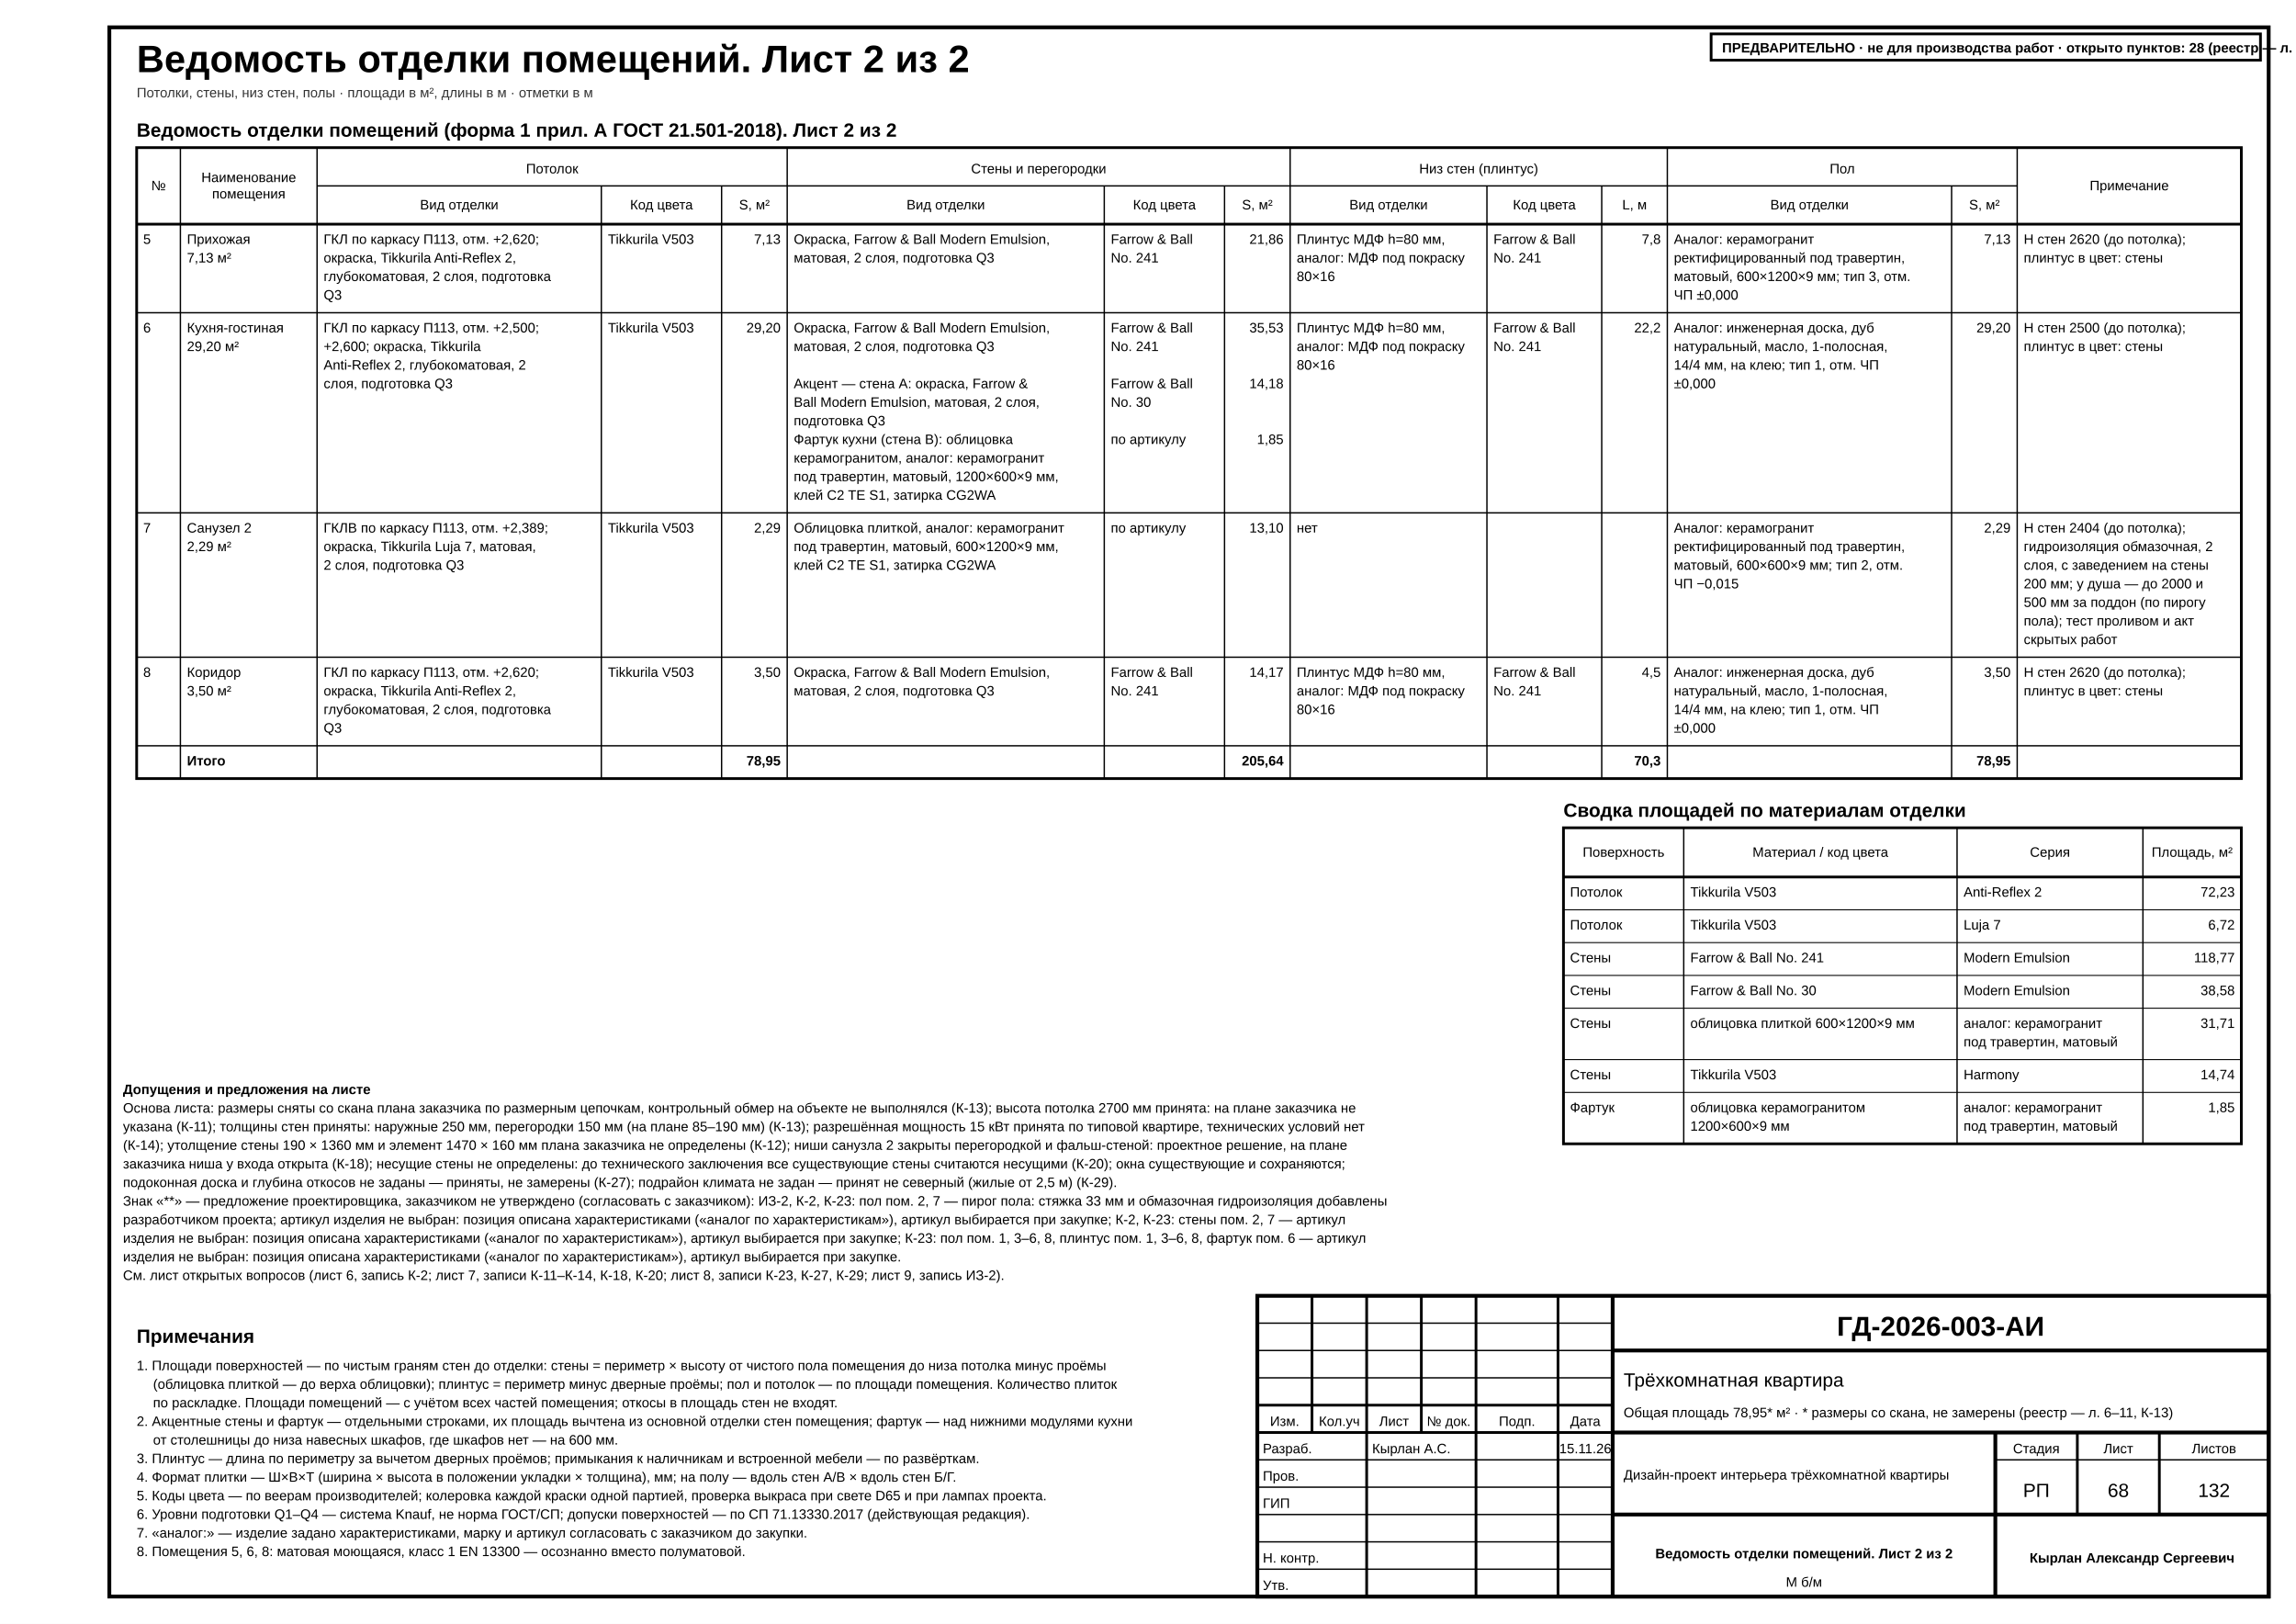
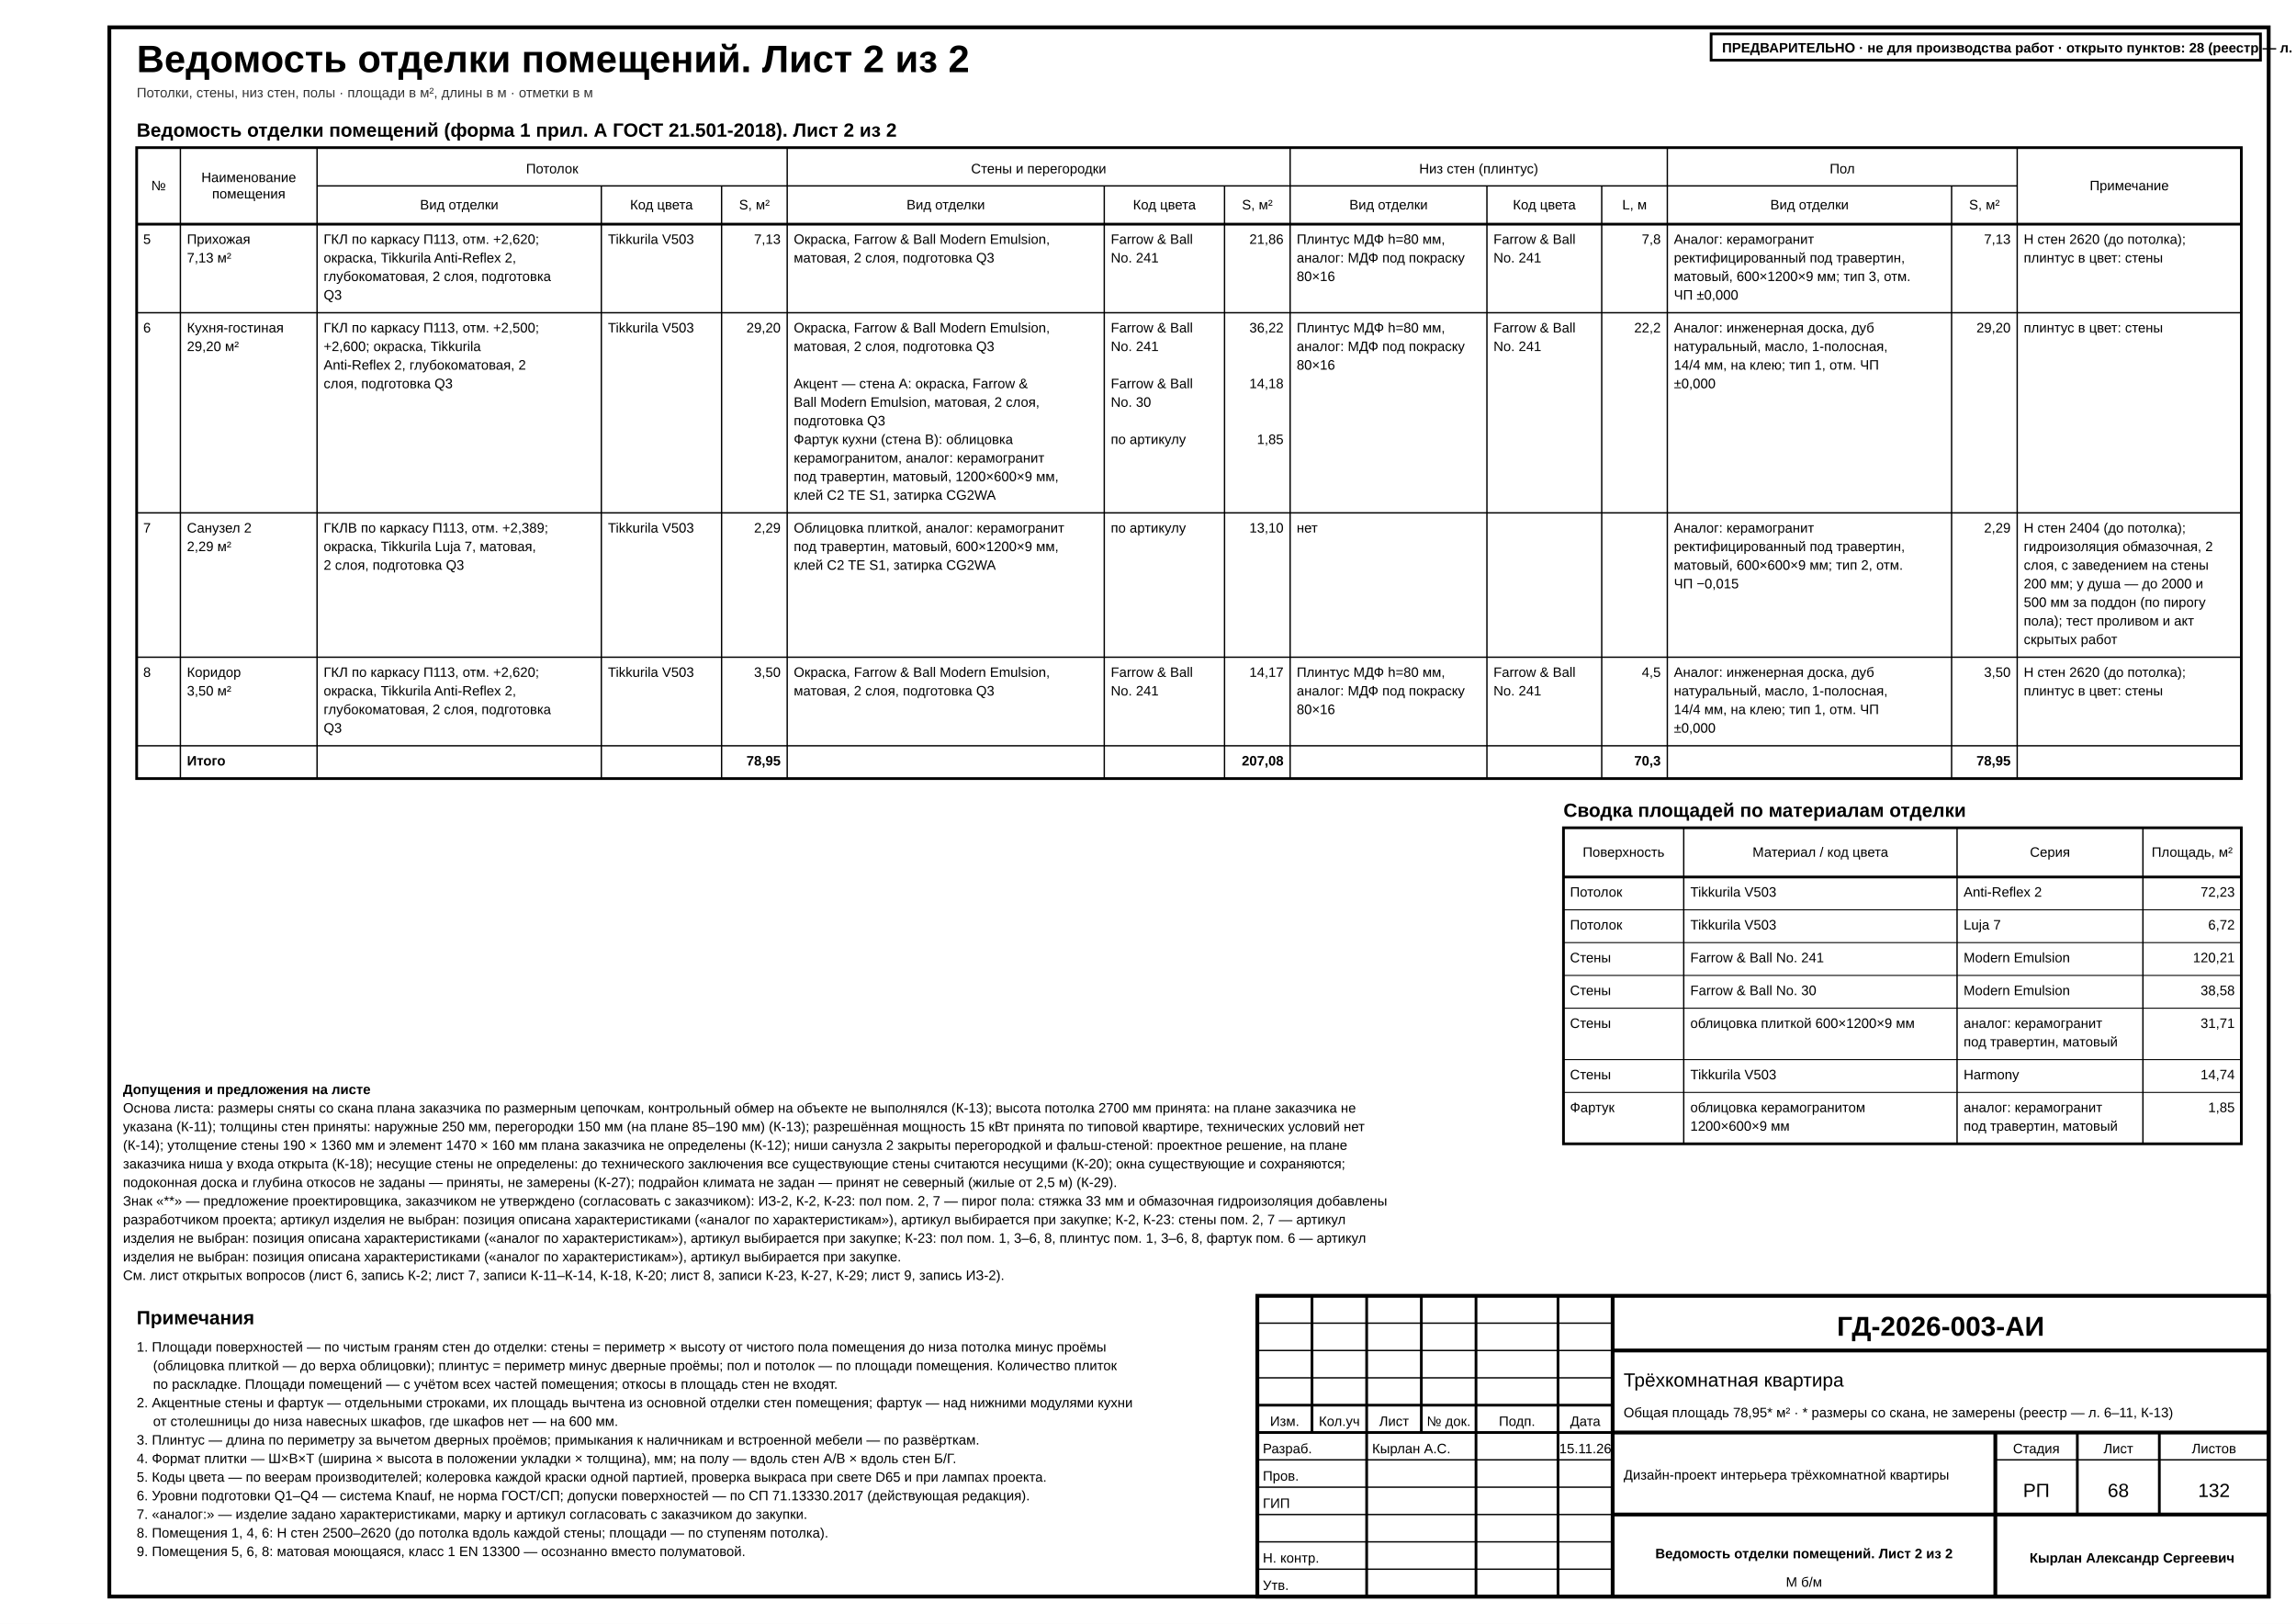
<svg xmlns="http://www.w3.org/2000/svg" width="420mm" height="297mm" viewBox="0 0 420 297" font-family="'GOST type A','ISOCPEUR','Arial Narrow',Arial,sans-serif" data-title="Ведомость отделки помещений. Лист 2 из 2" data-sheet="schedule" data-scale="б/м">
  <rect width="420" height="297" fill="#fff" />
  <rect x="20" y="5" width="395" height="287" fill="none" stroke="#000" stroke-width="0.7" />
  <g data-el="sheet-title">
    <text x="25" y="13.2" font-size="7" font-weight="700" fill="#000">Ведомость отделки помещений. Лист 2 из 2</text>
  </g>
  <text x="25" y="17.8" font-size="2.5" fill="#333">Потолки, стены, низ стен, полы · площади в м², длины в м · отметки в м</text>
  <g data-el="finish-schedule">
    <text x="25" y="25" font-size="3.5" font-weight="700" fill="#000">Ведомость отделки помещений (форма 1 прил. А ГОСТ 21.501-2018). Лист 2 из 2</text>
    <rect x="25" y="27" width="385" height="115.4" fill="none" stroke="#000" stroke-width="0.5" />
    <line x1="25" y1="41" x2="410" y2="41" stroke="#000" stroke-width="0.5" />
    <text x="29" y="34.8" font-size="2.5" text-anchor="middle" data-fit="7" fill="#000">№</text>
    <line x1="33" y1="27" x2="33" y2="142.4" stroke="#000" stroke-width="0.25" />
    <text x="45.5" y="33.3" font-size="2.5" text-anchor="middle" data-fit="24" fill="#000">Наименование</text>
    <text x="45.5" y="36.3" font-size="2.5" text-anchor="middle" data-fit="24" fill="#000">помещения</text>
    <line x1="58" y1="27" x2="58" y2="142.4" stroke="#000" stroke-width="0.25" />
    <text x="84" y="38.3" font-size="2.5" text-anchor="middle" data-fit="51" fill="#000">Вид отделки</text>
    <line x1="110" y1="34" x2="110" y2="142.4" stroke="#000" stroke-width="0.25" />
    <text x="121" y="38.3" font-size="2.5" text-anchor="middle" data-fit="21" fill="#000">Код цвета</text>
    <line x1="132" y1="34" x2="132" y2="142.4" stroke="#000" stroke-width="0.25" />
    <text x="138" y="38.3" font-size="2.5" text-anchor="middle" data-fit="11" fill="#000">S, м²</text>
    <line x1="144" y1="27" x2="144" y2="142.4" stroke="#000" stroke-width="0.25" />
    <text x="173" y="38.3" font-size="2.5" text-anchor="middle" data-fit="57" fill="#000">Вид отделки</text>
    <line x1="202" y1="34" x2="202" y2="142.4" stroke="#000" stroke-width="0.25" />
    <text x="213" y="38.3" font-size="2.5" text-anchor="middle" data-fit="21" fill="#000">Код цвета</text>
    <line x1="224" y1="34" x2="224" y2="142.4" stroke="#000" stroke-width="0.25" />
    <text x="230" y="38.3" font-size="2.5" text-anchor="middle" data-fit="11" fill="#000">S, м²</text>
    <line x1="236" y1="27" x2="236" y2="142.4" stroke="#000" stroke-width="0.25" />
    <text x="254" y="38.3" font-size="2.5" text-anchor="middle" data-fit="35" fill="#000">Вид отделки</text>
    <line x1="272" y1="34" x2="272" y2="142.4" stroke="#000" stroke-width="0.25" />
    <text x="282.5" y="38.3" font-size="2.5" text-anchor="middle" data-fit="20" fill="#000">Код цвета</text>
    <line x1="293" y1="34" x2="293" y2="142.4" stroke="#000" stroke-width="0.25" />
    <text x="299" y="38.3" font-size="2.5" text-anchor="middle" data-fit="11" fill="#000">L, м</text>
    <line x1="305" y1="27" x2="305" y2="142.4" stroke="#000" stroke-width="0.25" />
    <text x="331" y="38.3" font-size="2.5" text-anchor="middle" data-fit="51" fill="#000">Вид отделки</text>
    <line x1="357" y1="34" x2="357" y2="142.4" stroke="#000" stroke-width="0.25" />
    <text x="363" y="38.3" font-size="2.5" text-anchor="middle" data-fit="11" fill="#000">S, м²</text>
    <line x1="369" y1="27" x2="369" y2="142.4" stroke="#000" stroke-width="0.25" />
    <text x="389.5" y="34.8" font-size="2.5" text-anchor="middle" data-fit="40" fill="#000">Примечание</text>
    <line x1="58" y1="34" x2="144" y2="34" stroke="#000" stroke-width="0.25" />
    <text x="101" y="31.7" font-size="2.5" text-anchor="middle" data-fit="85" fill="#000">Потолок</text>
    <line x1="144" y1="34" x2="236" y2="34" stroke="#000" stroke-width="0.25" />
    <text x="190" y="31.7" font-size="2.5" text-anchor="middle" data-fit="91" fill="#000">Стены и перегородки</text>
    <line x1="236" y1="34" x2="305" y2="34" stroke="#000" stroke-width="0.25" />
    <text x="270.5" y="31.7" font-size="2.5" text-anchor="middle" data-fit="68" fill="#000">Низ стен (плинтус)</text>
    <line x1="305" y1="34" x2="369" y2="34" stroke="#000" stroke-width="0.25" />
    <text x="337" y="31.7" font-size="2.5" text-anchor="middle" data-fit="63" fill="#000">Пол</text>
    <text x="26.2" y="44.6" font-size="2.5" text-anchor="start" data-fit="5.6" fill="#000">5</text>
    <text x="34.2" y="44.6" font-size="2.5" text-anchor="start" data-fit="22.6" fill="#000">Прихожая</text>
    <text x="34.2" y="48" font-size="2.5" text-anchor="start" data-fit="22.6" fill="#000">7,13 м²</text>
    <text x="59.2" y="44.6" font-size="2.5" text-anchor="start" data-fit="49.6" fill="#000">ГКЛ по каркасу П113, отм. +2,620;</text>
    <text x="59.2" y="48" font-size="2.5" text-anchor="start" data-fit="49.6" fill="#000">окраска, Tikkurila Anti-Reflex 2,</text>
    <text x="59.2" y="51.4" font-size="2.5" text-anchor="start" data-fit="49.6" fill="#000">глубокоматовая, 2 слоя, подготовка</text>
    <text x="59.2" y="54.8" font-size="2.5" text-anchor="start" data-fit="49.6" fill="#000">Q3</text>
    <text x="111.2" y="44.6" font-size="2.5" text-anchor="start" data-fit="19.6" fill="#000">Tikkurila V503</text>
    <text x="111.2" y="48" font-size="2.5" text-anchor="start" data-fit="19.6" fill="#000" />
    <text x="111.2" y="51.4" font-size="2.5" text-anchor="start" data-fit="19.6" fill="#000" />
    <text x="111.2" y="54.8" font-size="2.5" text-anchor="start" data-fit="19.6" fill="#000" />
    <text x="142.8" y="44.6" font-size="2.5" text-anchor="end" data-fit="9.6" fill="#000">7,13</text>
    <text x="142.8" y="48" font-size="2.5" text-anchor="end" data-fit="9.6" fill="#000" />
    <text x="142.8" y="51.4" font-size="2.5" text-anchor="end" data-fit="9.6" fill="#000" />
    <text x="142.8" y="54.8" font-size="2.5" text-anchor="end" data-fit="9.6" fill="#000" />
    <text x="145.2" y="44.6" font-size="2.5" text-anchor="start" data-fit="55.6" fill="#000">Окраска, Farrow &amp; Ball Modern Emulsion,</text>
    <text x="145.2" y="48" font-size="2.5" text-anchor="start" data-fit="55.6" fill="#000">матовая, 2 слоя, подготовка Q3</text>
    <text x="145.2" y="51.4" font-size="2.5" text-anchor="start" data-fit="55.6" fill="#000" />
    <text x="203.2" y="44.6" font-size="2.5" text-anchor="start" data-fit="19.6" fill="#000">Farrow &amp; Ball</text>
    <text x="203.2" y="48" font-size="2.5" text-anchor="start" data-fit="19.6" fill="#000">No. 241</text>
    <text x="203.2" y="51.4" font-size="2.5" text-anchor="start" data-fit="19.6" fill="#000" />
    <text x="234.8" y="44.6" font-size="2.5" text-anchor="end" data-fit="9.6" fill="#000">21,86</text>
    <text x="234.8" y="48" font-size="2.5" text-anchor="end" data-fit="9.6" fill="#000" />
    <text x="234.8" y="51.4" font-size="2.5" text-anchor="end" data-fit="9.6" fill="#000" />
    <text x="237.2" y="44.6" font-size="2.5" text-anchor="start" data-fit="33.6" fill="#000">Плинтус МДФ h=80 мм,</text>
    <text x="237.2" y="48" font-size="2.5" text-anchor="start" data-fit="33.6" fill="#000">аналог: МДФ под покраску</text>
    <text x="237.2" y="51.4" font-size="2.5" text-anchor="start" data-fit="33.6" fill="#000">80×16</text>
    <text x="273.2" y="44.6" font-size="2.5" text-anchor="start" data-fit="18.6" fill="#000">Farrow &amp; Ball</text>
    <text x="273.2" y="48" font-size="2.5" text-anchor="start" data-fit="18.6" fill="#000">No. 241</text>
    <text x="273.2" y="51.4" font-size="2.5" text-anchor="start" data-fit="18.6" fill="#000" />
    <text x="303.8" y="44.6" font-size="2.5" text-anchor="end" data-fit="9.6" fill="#000">7,8</text>
    <text x="303.8" y="48" font-size="2.5" text-anchor="end" data-fit="9.6" fill="#000" />
    <text x="303.8" y="51.4" font-size="2.5" text-anchor="end" data-fit="9.6" fill="#000" />
    <text x="306.2" y="44.6" font-size="2.5" text-anchor="start" data-fit="49.6" fill="#000">Аналог: керамогранит</text>
    <text x="306.2" y="48" font-size="2.5" text-anchor="start" data-fit="49.6" fill="#000">ректифицированный под травертин,</text>
    <text x="306.2" y="51.4" font-size="2.5" text-anchor="start" data-fit="49.6" fill="#000">матовый, 600×1200×9 мм; тип 3, отм.</text>
    <text x="306.2" y="54.8" font-size="2.5" text-anchor="start" data-fit="49.6" fill="#000">ЧП ±0,000</text>
    <text x="367.8" y="44.6" font-size="2.5" text-anchor="end" data-fit="9.6" fill="#000">7,13</text>
    <text x="370.2" y="44.6" font-size="2.5" text-anchor="start" data-fit="38.6" fill="#000">Н стен 2620 (до потолка);</text>
    <text x="370.2" y="48" font-size="2.5" text-anchor="start" data-fit="38.6" fill="#000">плинтус в цвет: стены</text>
    <line x1="25" y1="57.2" x2="410" y2="57.2" stroke="#000" stroke-width="0.25" />
    <text x="26.2" y="60.8" font-size="2.5" text-anchor="start" data-fit="5.6" fill="#000">6</text>
    <text x="34.2" y="60.8" font-size="2.5" text-anchor="start" data-fit="22.6" fill="#000">Кухня-гостиная</text>
    <text x="34.2" y="64.2" font-size="2.5" text-anchor="start" data-fit="22.6" fill="#000">29,20 м²</text>
    <text x="59.2" y="60.8" font-size="2.5" text-anchor="start" data-fit="49.6" fill="#000">ГКЛ по каркасу П113, отм. +2,500;</text>
    <text x="59.2" y="64.2" font-size="2.5" text-anchor="start" data-fit="49.6" fill="#000">+2,600; окраска, Tikkurila</text>
    <text x="59.2" y="67.6" font-size="2.5" text-anchor="start" data-fit="49.6" fill="#000">Anti-Reflex 2, глубокоматовая, 2</text>
    <text x="59.2" y="71" font-size="2.5" text-anchor="start" data-fit="49.6" fill="#000">слоя, подготовка Q3</text>
    <text x="111.2" y="60.8" font-size="2.5" text-anchor="start" data-fit="19.6" fill="#000">Tikkurila V503</text>
    <text x="111.2" y="64.2" font-size="2.5" text-anchor="start" data-fit="19.6" fill="#000" />
    <text x="111.2" y="67.6" font-size="2.5" text-anchor="start" data-fit="19.6" fill="#000" />
    <text x="111.2" y="71" font-size="2.5" text-anchor="start" data-fit="19.6" fill="#000" />
    <text x="142.8" y="60.8" font-size="2.5" text-anchor="end" data-fit="9.6" fill="#000">29,20</text>
    <text x="142.8" y="64.2" font-size="2.5" text-anchor="end" data-fit="9.6" fill="#000" />
    <text x="142.8" y="67.6" font-size="2.5" text-anchor="end" data-fit="9.6" fill="#000" />
    <text x="142.8" y="71" font-size="2.5" text-anchor="end" data-fit="9.6" fill="#000" />
    <text x="145.2" y="60.8" font-size="2.5" text-anchor="start" data-fit="55.6" fill="#000">Окраска, Farrow &amp; Ball Modern Emulsion,</text>
    <text x="145.2" y="64.2" font-size="2.5" text-anchor="start" data-fit="55.6" fill="#000">матовая, 2 слоя, подготовка Q3</text>
    <text x="145.2" y="67.6" font-size="2.5" text-anchor="start" data-fit="55.6" fill="#000" />
    <text x="145.2" y="71" font-size="2.5" text-anchor="start" data-fit="55.6" fill="#000">Акцент — стена А: окраска, Farrow &amp;</text>
    <text x="145.2" y="74.4" font-size="2.5" text-anchor="start" data-fit="55.6" fill="#000">Ball Modern Emulsion, матовая, 2 слоя,</text>
    <text x="145.2" y="77.8" font-size="2.5" text-anchor="start" data-fit="55.6" fill="#000">подготовка Q3</text>
    <text x="145.2" y="81.2" font-size="2.5" text-anchor="start" data-fit="55.6" fill="#000">Фартук кухни (стена В): облицовка</text>
    <text x="145.2" y="84.6" font-size="2.5" text-anchor="start" data-fit="55.6" fill="#000">керамогранитом, аналог: керамогранит</text>
    <text x="145.2" y="88" font-size="2.5" text-anchor="start" data-fit="55.6" fill="#000">под травертин, матовый, 1200×600×9 мм,</text>
    <text x="145.2" y="91.4" font-size="2.5" text-anchor="start" data-fit="55.6" fill="#000">клей C2 TE S1, затирка CG2WA</text>
    <text x="203.2" y="60.8" font-size="2.5" text-anchor="start" data-fit="19.6" fill="#000">Farrow &amp; Ball</text>
    <text x="203.2" y="64.2" font-size="2.5" text-anchor="start" data-fit="19.6" fill="#000">No. 241</text>
    <text x="203.2" y="67.6" font-size="2.5" text-anchor="start" data-fit="19.6" fill="#000" />
    <text x="203.2" y="71" font-size="2.5" text-anchor="start" data-fit="19.6" fill="#000">Farrow &amp; Ball</text>
    <text x="203.2" y="74.4" font-size="2.5" text-anchor="start" data-fit="19.6" fill="#000">No. 30</text>
    <text x="203.2" y="77.8" font-size="2.5" text-anchor="start" data-fit="19.6" fill="#000" />
    <text x="203.2" y="81.2" font-size="2.5" text-anchor="start" data-fit="19.6" fill="#000">по артикулу</text>
    <text x="203.2" y="84.6" font-size="2.5" text-anchor="start" data-fit="19.6" fill="#000" />
    <text x="203.2" y="88" font-size="2.5" text-anchor="start" data-fit="19.6" fill="#000" />
    <text x="203.2" y="91.4" font-size="2.5" text-anchor="start" data-fit="19.6" fill="#000" />
-     <text x="234.8" y="60.8" font-size="2.5" text-anchor="end" data-fit="9.6" fill="#000">35,53</text>
+     <text x="234.8" y="60.8" font-size="2.5" text-anchor="end" data-fit="9.6" fill="#000">36,22</text>
    <text x="234.8" y="64.2" font-size="2.5" text-anchor="end" data-fit="9.6" fill="#000" />
    <text x="234.8" y="67.6" font-size="2.5" text-anchor="end" data-fit="9.6" fill="#000" />
    <text x="234.8" y="71" font-size="2.5" text-anchor="end" data-fit="9.6" fill="#000">14,18</text>
    <text x="234.8" y="74.4" font-size="2.5" text-anchor="end" data-fit="9.6" fill="#000" />
    <text x="234.8" y="77.8" font-size="2.5" text-anchor="end" data-fit="9.6" fill="#000" />
    <text x="234.8" y="81.2" font-size="2.5" text-anchor="end" data-fit="9.6" fill="#000">1,85</text>
    <text x="234.8" y="84.6" font-size="2.5" text-anchor="end" data-fit="9.6" fill="#000" />
    <text x="234.8" y="88" font-size="2.5" text-anchor="end" data-fit="9.6" fill="#000" />
    <text x="234.8" y="91.4" font-size="2.5" text-anchor="end" data-fit="9.6" fill="#000" />
    <text x="237.2" y="60.8" font-size="2.5" text-anchor="start" data-fit="33.6" fill="#000">Плинтус МДФ h=80 мм,</text>
    <text x="237.2" y="64.2" font-size="2.5" text-anchor="start" data-fit="33.6" fill="#000">аналог: МДФ под покраску</text>
    <text x="237.2" y="67.6" font-size="2.5" text-anchor="start" data-fit="33.6" fill="#000">80×16</text>
    <text x="273.2" y="60.8" font-size="2.5" text-anchor="start" data-fit="18.6" fill="#000">Farrow &amp; Ball</text>
    <text x="273.2" y="64.2" font-size="2.5" text-anchor="start" data-fit="18.6" fill="#000">No. 241</text>
    <text x="273.2" y="67.6" font-size="2.5" text-anchor="start" data-fit="18.6" fill="#000" />
    <text x="303.8" y="60.8" font-size="2.5" text-anchor="end" data-fit="9.6" fill="#000">22,2</text>
    <text x="303.8" y="64.2" font-size="2.5" text-anchor="end" data-fit="9.6" fill="#000" />
    <text x="303.8" y="67.6" font-size="2.5" text-anchor="end" data-fit="9.6" fill="#000" />
    <text x="306.2" y="60.8" font-size="2.5" text-anchor="start" data-fit="49.6" fill="#000">Аналог: инженерная доска, дуб</text>
    <text x="306.2" y="64.2" font-size="2.5" text-anchor="start" data-fit="49.6" fill="#000">натуральный, масло, 1-полосная,</text>
    <text x="306.2" y="67.6" font-size="2.5" text-anchor="start" data-fit="49.6" fill="#000">14/4 мм, на клею; тип 1, отм. ЧП</text>
    <text x="306.2" y="71" font-size="2.5" text-anchor="start" data-fit="49.6" fill="#000">±0,000</text>
    <text x="367.8" y="60.8" font-size="2.5" text-anchor="end" data-fit="9.6" fill="#000">29,20</text>
-     <text x="370.2" y="60.8" font-size="2.5" text-anchor="start" data-fit="38.6" fill="#000">Н стен 2500 (до потолка);</text>
-     <text x="370.2" y="64.2" font-size="2.5" text-anchor="start" data-fit="38.6" fill="#000">плинтус в цвет: стены</text>
+     <text x="370.2" y="60.8" font-size="2.5" text-anchor="start" data-fit="38.6" fill="#000">плинтус в цвет: стены</text>
    <line x1="25" y1="93.8" x2="410" y2="93.8" stroke="#000" stroke-width="0.25" />
    <text x="26.2" y="97.4" font-size="2.5" text-anchor="start" data-fit="5.6" fill="#000">7</text>
    <text x="34.2" y="97.4" font-size="2.5" text-anchor="start" data-fit="22.6" fill="#000">Санузел 2</text>
    <text x="34.2" y="100.8" font-size="2.5" text-anchor="start" data-fit="22.6" fill="#000">2,29 м²</text>
    <text x="59.2" y="97.4" font-size="2.5" text-anchor="start" data-fit="49.6" fill="#000">ГКЛВ по каркасу П113, отм. +2,389;</text>
    <text x="59.2" y="100.8" font-size="2.5" text-anchor="start" data-fit="49.6" fill="#000">окраска, Tikkurila Luja 7, матовая,</text>
    <text x="59.2" y="104.2" font-size="2.5" text-anchor="start" data-fit="49.6" fill="#000">2 слоя, подготовка Q3</text>
    <text x="111.2" y="97.4" font-size="2.5" text-anchor="start" data-fit="19.6" fill="#000">Tikkurila V503</text>
    <text x="111.2" y="100.8" font-size="2.5" text-anchor="start" data-fit="19.6" fill="#000" />
    <text x="111.2" y="104.2" font-size="2.5" text-anchor="start" data-fit="19.6" fill="#000" />
    <text x="142.8" y="97.4" font-size="2.5" text-anchor="end" data-fit="9.6" fill="#000">2,29</text>
    <text x="142.8" y="100.8" font-size="2.5" text-anchor="end" data-fit="9.6" fill="#000" />
    <text x="142.8" y="104.2" font-size="2.5" text-anchor="end" data-fit="9.6" fill="#000" />
    <text x="145.2" y="97.4" font-size="2.5" text-anchor="start" data-fit="55.6" fill="#000">Облицовка плиткой, аналог: керамогранит</text>
    <text x="145.2" y="100.8" font-size="2.5" text-anchor="start" data-fit="55.6" fill="#000">под травертин, матовый, 600×1200×9 мм,</text>
    <text x="145.2" y="104.2" font-size="2.5" text-anchor="start" data-fit="55.6" fill="#000">клей C2 TE S1, затирка CG2WA</text>
    <text x="203.2" y="97.4" font-size="2.5" text-anchor="start" data-fit="19.6" fill="#000">по артикулу</text>
    <text x="203.2" y="100.8" font-size="2.5" text-anchor="start" data-fit="19.6" fill="#000" />
    <text x="203.2" y="104.2" font-size="2.5" text-anchor="start" data-fit="19.6" fill="#000" />
    <text x="234.8" y="97.4" font-size="2.5" text-anchor="end" data-fit="9.6" fill="#000">13,10</text>
    <text x="234.8" y="100.8" font-size="2.5" text-anchor="end" data-fit="9.6" fill="#000" />
    <text x="234.8" y="104.2" font-size="2.5" text-anchor="end" data-fit="9.6" fill="#000" />
    <text x="237.2" y="97.4" font-size="2.5" text-anchor="start" data-fit="33.6" fill="#000">нет</text>
    <text x="273.2" y="97.4" font-size="2.5" text-anchor="start" data-fit="18.6" fill="#000" />
    <text x="303.8" y="97.4" font-size="2.5" text-anchor="end" data-fit="9.6" fill="#000" />
    <text x="306.2" y="97.4" font-size="2.5" text-anchor="start" data-fit="49.6" fill="#000">Аналог: керамогранит</text>
    <text x="306.2" y="100.8" font-size="2.5" text-anchor="start" data-fit="49.6" fill="#000">ректифицированный под травертин,</text>
    <text x="306.2" y="104.2" font-size="2.5" text-anchor="start" data-fit="49.6" fill="#000">матовый, 600×600×9 мм; тип 2, отм.</text>
    <text x="306.2" y="107.6" font-size="2.5" text-anchor="start" data-fit="49.6" fill="#000">ЧП −0,015</text>
    <text x="367.8" y="97.4" font-size="2.5" text-anchor="end" data-fit="9.6" fill="#000">2,29</text>
    <text x="370.2" y="97.4" font-size="2.5" text-anchor="start" data-fit="38.6" fill="#000">Н стен 2404 (до потолка);</text>
    <text x="370.2" y="100.8" font-size="2.5" text-anchor="start" data-fit="38.6" fill="#000">гидроизоляция обмазочная, 2</text>
    <text x="370.2" y="104.2" font-size="2.5" text-anchor="start" data-fit="38.6" fill="#000">слоя, с заведением на стены</text>
    <text x="370.2" y="107.6" font-size="2.5" text-anchor="start" data-fit="38.6" fill="#000">200 мм; у душа — до 2000 и</text>
    <text x="370.2" y="111" font-size="2.5" text-anchor="start" data-fit="38.6" fill="#000">500 мм за поддон (по пирогу</text>
    <text x="370.2" y="114.4" font-size="2.5" text-anchor="start" data-fit="38.6" fill="#000">пола); тест проливом и акт</text>
    <text x="370.2" y="117.8" font-size="2.5" text-anchor="start" data-fit="38.6" fill="#000">скрытых работ</text>
    <line x1="25" y1="120.2" x2="410" y2="120.2" stroke="#000" stroke-width="0.25" />
    <text x="26.2" y="123.8" font-size="2.5" text-anchor="start" data-fit="5.6" fill="#000">8</text>
    <text x="34.2" y="123.8" font-size="2.5" text-anchor="start" data-fit="22.6" fill="#000">Коридор</text>
    <text x="34.2" y="127.2" font-size="2.5" text-anchor="start" data-fit="22.6" fill="#000">3,50 м²</text>
    <text x="59.2" y="123.8" font-size="2.5" text-anchor="start" data-fit="49.6" fill="#000">ГКЛ по каркасу П113, отм. +2,620;</text>
    <text x="59.2" y="127.2" font-size="2.5" text-anchor="start" data-fit="49.6" fill="#000">окраска, Tikkurila Anti-Reflex 2,</text>
    <text x="59.2" y="130.6" font-size="2.5" text-anchor="start" data-fit="49.6" fill="#000">глубокоматовая, 2 слоя, подготовка</text>
    <text x="59.2" y="134" font-size="2.5" text-anchor="start" data-fit="49.6" fill="#000">Q3</text>
    <text x="111.2" y="123.8" font-size="2.5" text-anchor="start" data-fit="19.6" fill="#000">Tikkurila V503</text>
    <text x="111.2" y="127.2" font-size="2.5" text-anchor="start" data-fit="19.6" fill="#000" />
    <text x="111.2" y="130.6" font-size="2.5" text-anchor="start" data-fit="19.6" fill="#000" />
    <text x="111.2" y="134" font-size="2.5" text-anchor="start" data-fit="19.6" fill="#000" />
    <text x="142.8" y="123.8" font-size="2.5" text-anchor="end" data-fit="9.6" fill="#000">3,50</text>
    <text x="142.8" y="127.2" font-size="2.5" text-anchor="end" data-fit="9.6" fill="#000" />
    <text x="142.8" y="130.6" font-size="2.5" text-anchor="end" data-fit="9.6" fill="#000" />
    <text x="142.8" y="134" font-size="2.5" text-anchor="end" data-fit="9.6" fill="#000" />
    <text x="145.2" y="123.8" font-size="2.5" text-anchor="start" data-fit="55.6" fill="#000">Окраска, Farrow &amp; Ball Modern Emulsion,</text>
    <text x="145.2" y="127.2" font-size="2.5" text-anchor="start" data-fit="55.6" fill="#000">матовая, 2 слоя, подготовка Q3</text>
    <text x="145.2" y="130.6" font-size="2.5" text-anchor="start" data-fit="55.6" fill="#000" />
    <text x="203.2" y="123.8" font-size="2.5" text-anchor="start" data-fit="19.6" fill="#000">Farrow &amp; Ball</text>
    <text x="203.2" y="127.2" font-size="2.5" text-anchor="start" data-fit="19.6" fill="#000">No. 241</text>
    <text x="203.2" y="130.6" font-size="2.5" text-anchor="start" data-fit="19.6" fill="#000" />
    <text x="234.8" y="123.8" font-size="2.5" text-anchor="end" data-fit="9.6" fill="#000">14,17</text>
    <text x="234.8" y="127.2" font-size="2.5" text-anchor="end" data-fit="9.6" fill="#000" />
    <text x="234.8" y="130.6" font-size="2.5" text-anchor="end" data-fit="9.6" fill="#000" />
    <text x="237.2" y="123.8" font-size="2.5" text-anchor="start" data-fit="33.6" fill="#000">Плинтус МДФ h=80 мм,</text>
    <text x="237.2" y="127.2" font-size="2.5" text-anchor="start" data-fit="33.6" fill="#000">аналог: МДФ под покраску</text>
    <text x="237.2" y="130.6" font-size="2.5" text-anchor="start" data-fit="33.6" fill="#000">80×16</text>
    <text x="273.2" y="123.8" font-size="2.5" text-anchor="start" data-fit="18.6" fill="#000">Farrow &amp; Ball</text>
    <text x="273.2" y="127.2" font-size="2.5" text-anchor="start" data-fit="18.6" fill="#000">No. 241</text>
    <text x="273.2" y="130.6" font-size="2.5" text-anchor="start" data-fit="18.6" fill="#000" />
    <text x="303.8" y="123.8" font-size="2.5" text-anchor="end" data-fit="9.6" fill="#000">4,5</text>
    <text x="303.8" y="127.2" font-size="2.5" text-anchor="end" data-fit="9.6" fill="#000" />
    <text x="303.8" y="130.6" font-size="2.5" text-anchor="end" data-fit="9.6" fill="#000" />
    <text x="306.2" y="123.8" font-size="2.5" text-anchor="start" data-fit="49.6" fill="#000">Аналог: инженерная доска, дуб</text>
    <text x="306.2" y="127.2" font-size="2.5" text-anchor="start" data-fit="49.6" fill="#000">натуральный, масло, 1-полосная,</text>
    <text x="306.2" y="130.6" font-size="2.5" text-anchor="start" data-fit="49.6" fill="#000">14/4 мм, на клею; тип 1, отм. ЧП</text>
    <text x="306.2" y="134" font-size="2.5" text-anchor="start" data-fit="49.6" fill="#000">±0,000</text>
    <text x="367.8" y="123.8" font-size="2.5" text-anchor="end" data-fit="9.6" fill="#000">3,50</text>
    <text x="370.2" y="123.8" font-size="2.5" text-anchor="start" data-fit="38.6" fill="#000">Н стен 2620 (до потолка);</text>
    <text x="370.2" y="127.2" font-size="2.5" text-anchor="start" data-fit="38.6" fill="#000">плинтус в цвет: стены</text>
    <line x1="25" y1="136.4" x2="410" y2="136.4" stroke="#000" stroke-width="0.25" />
    <text x="26.2" y="140" font-size="2.5" text-anchor="start" font-weight="700" data-fit="5.6" fill="#000" />
    <text x="34.2" y="140" font-size="2.5" text-anchor="start" font-weight="700" data-fit="22.6" fill="#000">Итого</text>
    <text x="59.2" y="140" font-size="2.5" text-anchor="start" font-weight="700" data-fit="49.6" fill="#000" />
    <text x="111.2" y="140" font-size="2.5" text-anchor="start" font-weight="700" data-fit="19.6" fill="#000" />
    <text x="142.8" y="140" font-size="2.5" text-anchor="end" font-weight="700" data-fit="9.6" fill="#000">78,95</text>
    <text x="145.2" y="140" font-size="2.5" text-anchor="start" font-weight="700" data-fit="55.6" fill="#000" />
    <text x="203.2" y="140" font-size="2.5" text-anchor="start" font-weight="700" data-fit="19.6" fill="#000" />
-     <text x="234.8" y="140" font-size="2.5" text-anchor="end" font-weight="700" data-fit="9.6" fill="#000">205,64</text>
+     <text x="234.8" y="140" font-size="2.5" text-anchor="end" font-weight="700" data-fit="9.6" fill="#000">207,08</text>
    <text x="237.2" y="140" font-size="2.5" text-anchor="start" font-weight="700" data-fit="33.6" fill="#000" />
    <text x="273.2" y="140" font-size="2.5" text-anchor="start" font-weight="700" data-fit="18.6" fill="#000" />
    <text x="303.8" y="140" font-size="2.5" text-anchor="end" font-weight="700" data-fit="9.6" fill="#000">70,3</text>
    <text x="306.2" y="140" font-size="2.5" text-anchor="start" font-weight="700" data-fit="49.6" fill="#000" />
    <text x="367.8" y="140" font-size="2.5" text-anchor="end" font-weight="700" data-fit="9.6" fill="#000">78,95</text>
    <text x="370.2" y="140" font-size="2.5" text-anchor="start" font-weight="700" data-fit="38.6" fill="#000" />
  </g>
  <g data-el="surface-areas">
    <g data-surf="5:ceiling" data-area="7.13" />
    <g data-surf="5:walls" data-area="21.86" />
    <g data-surf="5:skirting" data-area="7.85" />
    <g data-surf="5:floor" data-area="7.13" />
    <g data-surf="6:ceiling" data-area="29.20" />
    <g data-surf="6:accent:A" data-area="14.18" />
-     <g data-surf="6:walls" data-area="35.53" />
+     <g data-surf="6:walls" data-area="36.22" />
    <g data-surf="6:apron" data-area="1.85" />
    <g data-surf="6:skirting" data-area="22.24" />
    <g data-surf="6:floor" data-area="29.20" />
    <g data-surf="7:ceiling" data-area="2.29" />
    <g data-surf="7:walls" data-area="13.10" />
    <g data-surf="7:floor" data-area="2.29" />
    <g data-surf="8:ceiling" data-area="3.50" />
    <g data-surf="8:walls" data-area="14.17" />
    <g data-surf="8:skirting" data-area="4.53" />
    <g data-surf="8:floor" data-area="3.50" />
  </g>
  <g data-el="finish-summary">
    <text x="286" y="149.4" font-size="3.5" font-weight="700" fill="#000">Сводка площадей по материалам отделки</text>
    <rect x="286" y="151.4" width="124" height="57.8" fill="none" stroke="#000" stroke-width="0.5" />
    <line x1="286" y1="160.4" x2="410" y2="160.4" stroke="#000" stroke-width="0.5" />
    <text x="297" y="156.7" font-size="2.5" text-anchor="middle" data-fit="21" fill="#000">Поверхность</text>
    <line x1="308" y1="151.4" x2="308" y2="209.2" stroke="#000" stroke-width="0.25" />
    <text x="333" y="156.7" font-size="2.5" text-anchor="middle" data-fit="49" fill="#000">Материал / код цвета</text>
    <line x1="358" y1="151.4" x2="358" y2="209.2" stroke="#000" stroke-width="0.25" />
    <text x="375" y="156.7" font-size="2.5" text-anchor="middle" data-fit="33" fill="#000">Серия</text>
    <line x1="392" y1="151.4" x2="392" y2="209.2" stroke="#000" stroke-width="0.25" />
    <text x="401" y="156.7" font-size="2.5" text-anchor="middle" data-fit="17" fill="#000">Площадь, м²</text>
    <text x="287.2" y="164" font-size="2.5" text-anchor="start" data-fit="19.6" fill="#000">Потолок</text>
    <text x="309.2" y="164" font-size="2.5" text-anchor="start" data-fit="47.6" fill="#000">Tikkurila V503</text>
    <text x="359.2" y="164" font-size="2.5" text-anchor="start" data-fit="31.6" fill="#000">Anti-Reflex 2</text>
    <text x="408.8" y="164" font-size="2.5" text-anchor="end" data-fit="15.6" fill="#000">72,23</text>
    <line x1="286" y1="166.4" x2="410" y2="166.4" stroke="#000" stroke-width="0.18" />
    <text x="287.2" y="170" font-size="2.5" text-anchor="start" data-fit="19.6" fill="#000">Потолок</text>
    <text x="309.2" y="170" font-size="2.5" text-anchor="start" data-fit="47.6" fill="#000">Tikkurila V503</text>
    <text x="359.2" y="170" font-size="2.5" text-anchor="start" data-fit="31.6" fill="#000">Luja 7</text>
    <text x="408.8" y="170" font-size="2.5" text-anchor="end" data-fit="15.6" fill="#000">6,72</text>
    <line x1="286" y1="172.4" x2="410" y2="172.4" stroke="#000" stroke-width="0.18" />
    <text x="287.2" y="176" font-size="2.5" text-anchor="start" data-fit="19.6" fill="#000">Стены</text>
    <text x="309.2" y="176" font-size="2.5" text-anchor="start" data-fit="47.6" fill="#000">Farrow &amp; Ball No. 241</text>
    <text x="359.2" y="176" font-size="2.5" text-anchor="start" data-fit="31.6" fill="#000">Modern Emulsion</text>
-     <text x="408.8" y="176" font-size="2.5" text-anchor="end" data-fit="15.6" fill="#000">118,77</text>
+     <text x="408.8" y="176" font-size="2.5" text-anchor="end" data-fit="15.6" fill="#000">120,21</text>
    <line x1="286" y1="178.4" x2="410" y2="178.4" stroke="#000" stroke-width="0.18" />
    <text x="287.2" y="182" font-size="2.5" text-anchor="start" data-fit="19.6" fill="#000">Стены</text>
    <text x="309.2" y="182" font-size="2.5" text-anchor="start" data-fit="47.6" fill="#000">Farrow &amp; Ball No. 30</text>
    <text x="359.2" y="182" font-size="2.5" text-anchor="start" data-fit="31.6" fill="#000">Modern Emulsion</text>
    <text x="408.8" y="182" font-size="2.5" text-anchor="end" data-fit="15.6" fill="#000">38,58</text>
    <line x1="286" y1="184.4" x2="410" y2="184.4" stroke="#000" stroke-width="0.18" />
    <text x="287.2" y="188" font-size="2.5" text-anchor="start" data-fit="19.6" fill="#000">Стены</text>
    <text x="309.2" y="188" font-size="2.5" text-anchor="start" data-fit="47.6" fill="#000">облицовка плиткой 600×1200×9 мм</text>
    <text x="359.2" y="188" font-size="2.5" text-anchor="start" data-fit="31.6" fill="#000">аналог: керамогранит</text>
    <text x="359.2" y="191.4" font-size="2.5" text-anchor="start" data-fit="31.6" fill="#000">под травертин, матовый</text>
    <text x="408.8" y="188" font-size="2.5" text-anchor="end" data-fit="15.6" fill="#000">31,71</text>
    <line x1="286" y1="193.8" x2="410" y2="193.8" stroke="#000" stroke-width="0.18" />
    <text x="287.2" y="197.4" font-size="2.5" text-anchor="start" data-fit="19.6" fill="#000">Стены</text>
    <text x="309.2" y="197.4" font-size="2.5" text-anchor="start" data-fit="47.6" fill="#000">Tikkurila V503</text>
    <text x="359.2" y="197.4" font-size="2.5" text-anchor="start" data-fit="31.6" fill="#000">Harmony</text>
    <text x="408.8" y="197.4" font-size="2.5" text-anchor="end" data-fit="15.6" fill="#000">14,74</text>
    <line x1="286" y1="199.8" x2="410" y2="199.8" stroke="#000" stroke-width="0.18" />
    <text x="287.2" y="203.4" font-size="2.5" text-anchor="start" data-fit="19.6" fill="#000">Фартук</text>
    <text x="309.2" y="203.4" font-size="2.5" text-anchor="start" data-fit="47.6" fill="#000">облицовка керамогранитом</text>
    <text x="309.2" y="206.8" font-size="2.5" text-anchor="start" data-fit="47.6" fill="#000">1200×600×9 мм</text>
    <text x="359.2" y="203.4" font-size="2.5" text-anchor="start" data-fit="31.6" fill="#000">аналог: керамогранит</text>
    <text x="359.2" y="206.8" font-size="2.5" text-anchor="start" data-fit="31.6" fill="#000">под травертин, матовый</text>
    <text x="408.8" y="203.4" font-size="2.5" text-anchor="end" data-fit="15.6" fill="#000">1,85</text>
  </g>
  <g data-el="notes">
-     <text x="25" y="245.6" font-size="3.5" font-weight="700" fill="#000">Примечания</text>
-     <text x="25" y="250.6" font-size="2.5" fill="#000">1. Площади поверхностей — по чистым граням стен до отделки: стены = периметр × высоту от чистого пола помещения до низа потолка минус проёмы</text>
-     <text x="28" y="254" font-size="2.5" fill="#000">(облицовка плиткой — до верха облицовки); плинтус = периметр минус дверные проёмы; пол и потолок — по площади помещения. Количество плиток</text>
-     <text x="28" y="257.4" font-size="2.5" fill="#000">по раскладке. Площади помещений — с учётом всех частей помещения; откосы в площадь стен не входят.</text>
-     <text x="25" y="260.8" font-size="2.5" fill="#000">2. Акцентные стены и фартук — отдельными строками, их площадь вычтена из основной отделки стен помещения; фартук — над нижними модулями кухни</text>
-     <text x="28" y="264.2" font-size="2.5" fill="#000">от столешницы до низа навесных шкафов, где шкафов нет — на 600 мм.</text>
-     <text x="25" y="267.6" font-size="2.5" fill="#000">3. Плинтус — длина по периметру за вычетом дверных проёмов; примыкания к наличникам и встроенной мебели — по развёрткам.</text>
-     <text x="25" y="271" font-size="2.5" fill="#000">4. Формат плитки — Ш×В×Т (ширина × высота в положении укладки × толщина), мм; на полу — вдоль стен А/В × вдоль стен Б/Г.</text>
-     <text x="25" y="274.4" font-size="2.5" fill="#000">5. Коды цвета — по веерам производителей; колеровка каждой краски одной партией, проверка выкраса при свете D65 и при лампах проекта.</text>
-     <text x="25" y="277.8" font-size="2.5" fill="#000">6. Уровни подготовки Q1–Q4 — система Knauf, не норма ГОСТ/СП; допуски поверхностей — по СП 71.13330.2017 (действующая редакция).</text>
-     <text x="25" y="281.2" font-size="2.5" fill="#000">7. «аналог:» — изделие задано характеристиками, марку и артикул согласовать с заказчиком до закупки.</text>
-     <text x="25" y="284.6" font-size="2.5" fill="#000">8. Помещения 5, 6, 8: матовая моющаяся, класс 1 EN 13300 — осознанно вместо полуматовой.</text>
+     <text x="25" y="242.2" font-size="3.5" font-weight="700" fill="#000">Примечания</text>
+     <text x="25" y="247.2" font-size="2.5" fill="#000">1. Площади поверхностей — по чистым граням стен до отделки: стены = периметр × высоту от чистого пола помещения до низа потолка минус проёмы</text>
+     <text x="28" y="250.6" font-size="2.5" fill="#000">(облицовка плиткой — до верха облицовки); плинтус = периметр минус дверные проёмы; пол и потолок — по площади помещения. Количество плиток</text>
+     <text x="28" y="254" font-size="2.5" fill="#000">по раскладке. Площади помещений — с учётом всех частей помещения; откосы в площадь стен не входят.</text>
+     <text x="25" y="257.4" font-size="2.5" fill="#000">2. Акцентные стены и фартук — отдельными строками, их площадь вычтена из основной отделки стен помещения; фартук — над нижними модулями кухни</text>
+     <text x="28" y="260.8" font-size="2.5" fill="#000">от столешницы до низа навесных шкафов, где шкафов нет — на 600 мм.</text>
+     <text x="25" y="264.2" font-size="2.5" fill="#000">3. Плинтус — длина по периметру за вычетом дверных проёмов; примыкания к наличникам и встроенной мебели — по развёрткам.</text>
+     <text x="25" y="267.6" font-size="2.5" fill="#000">4. Формат плитки — Ш×В×Т (ширина × высота в положении укладки × толщина), мм; на полу — вдоль стен А/В × вдоль стен Б/Г.</text>
+     <text x="25" y="271" font-size="2.5" fill="#000">5. Коды цвета — по веерам производителей; колеровка каждой краски одной партией, проверка выкраса при свете D65 и при лампах проекта.</text>
+     <text x="25" y="274.4" font-size="2.5" fill="#000">6. Уровни подготовки Q1–Q4 — система Knauf, не норма ГОСТ/СП; допуски поверхностей — по СП 71.13330.2017 (действующая редакция).</text>
+     <text x="25" y="277.8" font-size="2.5" fill="#000">7. «аналог:» — изделие задано характеристиками, марку и артикул согласовать с заказчиком до закупки.</text>
+     <text x="25" y="281.2" font-size="2.5" fill="#000">8. Помещения 1, 4, 6: Н стен 2500–2620 (до потолка вдоль каждой стены; площади — по ступеням потолка).</text>
+     <text x="25" y="284.6" font-size="2.5" fill="#000">9. Помещения 5, 6, 8: матовая моющаяся, класс 1 EN 13300 — осознанно вместо полуматовой.</text>
  </g>
  <g data-el="assumed-notes" data-flags="surface:r1:floor|surface:r1:skirting|surface:r2:floor|surface:r2:walls|surface:r3:floor|surface:r3:skirting|surface:r4:floor|surface:r4:skirting|surface:r5:floor|surface:r5:skirting|surface:r6:floor|surface:r6:skirting|surface:r6:apron|surface:r7:floor|surface:r7:walls|surface:r8:floor|surface:r8:skirting" data-ids="ИЗ-2 К-2 К-11 К-12 К-13 К-14 К-18 К-20 К-23 К-27 К-29" data-level="0">
    <text x="22.5" y="200.1" font-size="2.5" font-weight="700" fill="#000">Допущения и предложения на листе</text>
    <text x="22.5" y="203.5" font-size="2.5" fill="#000">Основа листа: размеры сняты со скана плана заказчика по размерным цепочкам, контрольный обмер на объекте не выполнялся (К-13); высота потолка 2700 мм принята: на плане заказчика не</text>
    <text x="22.5" y="206.9" font-size="2.5" fill="#000">указана (К-11); толщины стен приняты: наружные 250 мм, перегородки 150 мм (на плане 85–190 мм) (К-13); разрешённая мощность 15 кВт принята по типовой квартире, технических условий нет</text>
    <text x="22.5" y="210.3" font-size="2.5" fill="#000">(К-14); утолщение стены 190 × 1360 мм и элемент 1470 × 160 мм плана заказчика не определены (К-12); ниши санузла 2 закрыты перегородкой и фальш-стеной: проектное решение, на плане</text>
    <text x="22.5" y="213.7" font-size="2.5" fill="#000">заказчика ниша у входа открыта (К-18); несущие стены не определены: до технического заключения все существующие стены считаются несущими (К-20); окна существующие и сохраняются;</text>
    <text x="22.5" y="217.1" font-size="2.5" fill="#000">подоконная доска и глубина откосов не заданы — приняты, не замерены (К-27); подрайон климата не задан — принят не северный (жилые от 2,5 м) (К-29).</text>
    <text x="22.5" y="220.5" font-size="2.5" fill="#000">Знак «**» — предложение проектировщика, заказчиком не утверждено (согласовать с заказчиком): ИЗ-2, К-2, К-23: пол пом. 2, 7 — пирог пола: стяжка 33 мм и обмазочная гидроизоляция добавлены</text>
    <text x="22.5" y="223.9" font-size="2.5" fill="#000">разработчиком проекта; артикул изделия не выбран: позиция описана характеристиками («аналог по характеристикам»), артикул выбирается при закупке; К-2, К-23: стены пом. 2, 7 — артикул</text>
    <text x="22.5" y="227.3" font-size="2.5" fill="#000">изделия не выбран: позиция описана характеристиками («аналог по характеристикам»), артикул выбирается при закупке; К-23: пол пом. 1, 3–6, 8, плинтус пом. 1, 3–6, 8, фартук пом. 6 — артикул</text>
    <text x="22.5" y="230.7" font-size="2.5" fill="#000">изделия не выбран: позиция описана характеристиками («аналог по характеристикам»), артикул выбирается при закупке.</text>
    <text x="22.5" y="234.1" font-size="2.5" fill="#000">См. лист открытых вопросов (лист 6, запись К-2; лист 7, записи К-11–К-14, К-18, К-20; лист 8, записи К-23, К-27, К-29; лист 9, запись ИЗ-2).</text>
  </g>
  <g data-el="stamp">
    <rect x="230" y="237" width="185" height="55" fill="none" stroke="#000" stroke-width="0.7" />
    <line x1="230" y1="242" x2="295" y2="242" stroke="#000" stroke-width="0.25" />
    <line x1="230" y1="247" x2="295" y2="247" stroke="#000" stroke-width="0.25" />
    <line x1="230" y1="252" x2="295" y2="252" stroke="#000" stroke-width="0.25" />
    <line x1="230" y1="257" x2="295" y2="257" stroke="#000" stroke-width="0.5" />
    <line x1="230" y1="262" x2="295" y2="262" stroke="#000" stroke-width="0.5" />
    <line x1="230" y1="267" x2="295" y2="267" stroke="#000" stroke-width="0.25" />
    <line x1="230" y1="272" x2="295" y2="272" stroke="#000" stroke-width="0.25" />
    <line x1="230" y1="277" x2="295" y2="277" stroke="#000" stroke-width="0.25" />
    <line x1="230" y1="282" x2="295" y2="282" stroke="#000" stroke-width="0.25" />
    <line x1="230" y1="287" x2="295" y2="287" stroke="#000" stroke-width="0.25" />
    <line x1="240" y1="237" x2="240" y2="262" stroke="#000" stroke-width="0.5" />
    <line x1="250" y1="237" x2="250" y2="262" stroke="#000" stroke-width="0.5" />
    <line x1="260" y1="237" x2="260" y2="262" stroke="#000" stroke-width="0.5" />
    <line x1="270" y1="237" x2="270" y2="262" stroke="#000" stroke-width="0.5" />
    <line x1="285" y1="237" x2="285" y2="262" stroke="#000" stroke-width="0.5" />
    <line x1="250" y1="262" x2="250" y2="292" stroke="#000" stroke-width="0.5" />
    <line x1="270" y1="262" x2="270" y2="292" stroke="#000" stroke-width="0.5" />
    <line x1="285" y1="262" x2="285" y2="292" stroke="#000" stroke-width="0.5" />
    <line x1="295" y1="237" x2="295" y2="292" stroke="#000" stroke-width="0.7" />
    <text x="235" y="260.8" font-size="2.5" text-anchor="middle" data-fit="9" fill="#000">Изм.</text>
    <text x="245" y="260.8" font-size="2.5" text-anchor="middle" data-fit="9" fill="#000">Кол.уч</text>
    <text x="255" y="260.8" font-size="2.5" text-anchor="middle" data-fit="9" fill="#000">Лист</text>
    <text x="265" y="260.8" font-size="2.5" text-anchor="middle" data-fit="9" fill="#000">№ док.</text>
    <text x="277.5" y="260.8" font-size="2.5" text-anchor="middle" data-fit="14" fill="#000">Подп.</text>
    <text x="290" y="260.8" font-size="2.5" text-anchor="middle" data-fit="9" fill="#000">Дата</text>
    <text x="231" y="265.8" font-size="2.5" data-fit="18" fill="#000">Разраб.</text>
    <text x="251" y="265.8" font-size="2.5" data-fit="18" fill="#000">Кырлан А.С.</text>
    <text x="290" y="265.8" font-size="2.5" text-anchor="middle" textLength="7.98" lengthAdjust="spacingAndGlyphs" data-fit="8.6" fill="#000">15.11.26</text>
    <text x="231" y="270.8" font-size="2.5" data-fit="18" fill="#000">Пров.</text>
    <text x="231" y="275.8" font-size="2.5" data-fit="18" fill="#000">ГИП</text>
    <text x="231" y="285.8" font-size="2.5" data-fit="18" fill="#000">Н. контр.</text>
    <text x="231" y="290.8" font-size="2.5" data-fit="18" fill="#000">Утв.</text>
    <text x="355" y="244.3" font-size="5" text-anchor="middle" font-weight="700" data-fit="116" fill="#000">ГД-2026-003-АИ</text>
    <line x1="295" y1="247" x2="415" y2="247" stroke="#000" stroke-width="0.7" />
    <text x="297" y="253.6" font-size="3.5" data-fit="116" fill="#000">Трёхкомнатная квартира</text>
    <text x="297" y="259.2" font-size="2.5" data-fit="116" fill="#000">Общая площадь 78,95* м² · * размеры со скана, не замерены (реестр — л. 6–11, К-13)</text>
    <line x1="295" y1="262" x2="415" y2="262" stroke="#000" stroke-width="0.7" />
    <text x="297" y="270.6" font-size="2.5" data-fit="66" fill="#000">Дизайн-проект интерьера трёхкомнатной квартиры</text>
    <line x1="365" y1="262" x2="365" y2="292" stroke="#000" stroke-width="0.7" />
    <line x1="365" y1="267" x2="415" y2="267" stroke="#000" stroke-width="0.25" />
    <line x1="380" y1="262" x2="380" y2="277" stroke="#000" stroke-width="0.5" />
    <line x1="395" y1="262" x2="395" y2="277" stroke="#000" stroke-width="0.5" />
    <text x="372.5" y="265.8" font-size="2.5" text-anchor="middle" data-fit="14" fill="#000">Стадия</text>
    <text x="387.5" y="265.8" font-size="2.5" text-anchor="middle" fill="#000">Лист</text>
    <text x="405" y="265.8" font-size="2.5" text-anchor="middle" fill="#000">Листов</text>
    <text x="372.5" y="273.8" font-size="3.5" text-anchor="middle" fill="#000">РП</text>
    <text x="387.5" y="273.8" font-size="3.5" text-anchor="middle" fill="#000">68</text>
    <text x="405" y="273.8" font-size="3.5" text-anchor="middle" fill="#000">132</text>
    <line x1="295" y1="277" x2="415" y2="277" stroke="#000" stroke-width="0.7" />
    <text x="330" y="285" font-size="2.5" text-anchor="middle" font-weight="700" data-fit="66" fill="#000">Ведомость отделки помещений. Лист 2 из 2</text>
    <text x="330" y="290.2" font-size="2.5" text-anchor="middle" fill="#000">М б/м</text>
    <text x="390" y="285.8" font-size="2.5" text-anchor="middle" font-weight="700" data-fit="47" fill="#000">Кырлан Александр Сергеевич</text>
  </g>
  <g data-el="release-mark" data-release="preliminary" data-open="28" data-positions="110" data-basis="9">
    <rect x="313.01" y="6.2" width="100.49" height="4.8" fill="#fff" stroke="#000" stroke-width="0.5" />
    <text x="315.01" y="9.6" font-size="2.5" font-weight="700" fill="#000">ПРЕДВАРИТЕЛЬНО · не для производства работ · открыто пунктов: 28 (реестр — л. 6–11)</text>
  </g>
</svg>
